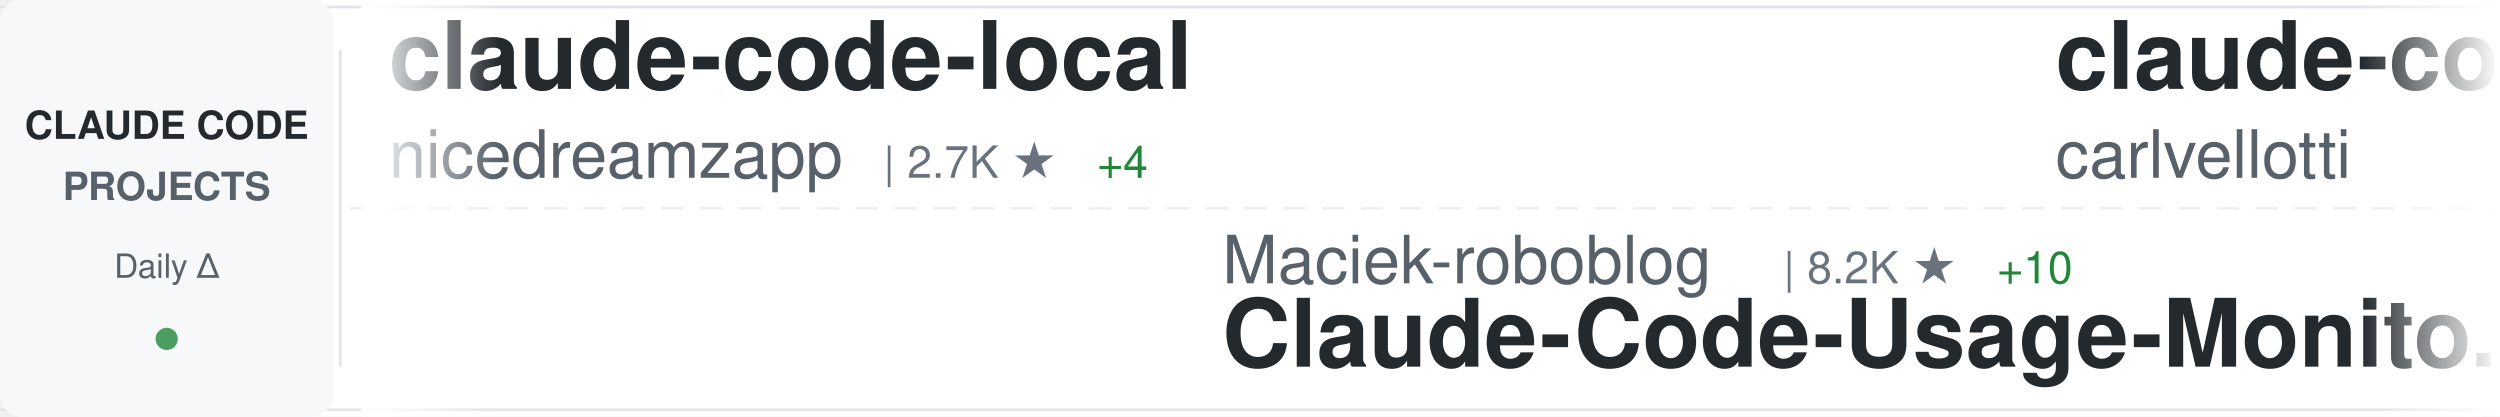
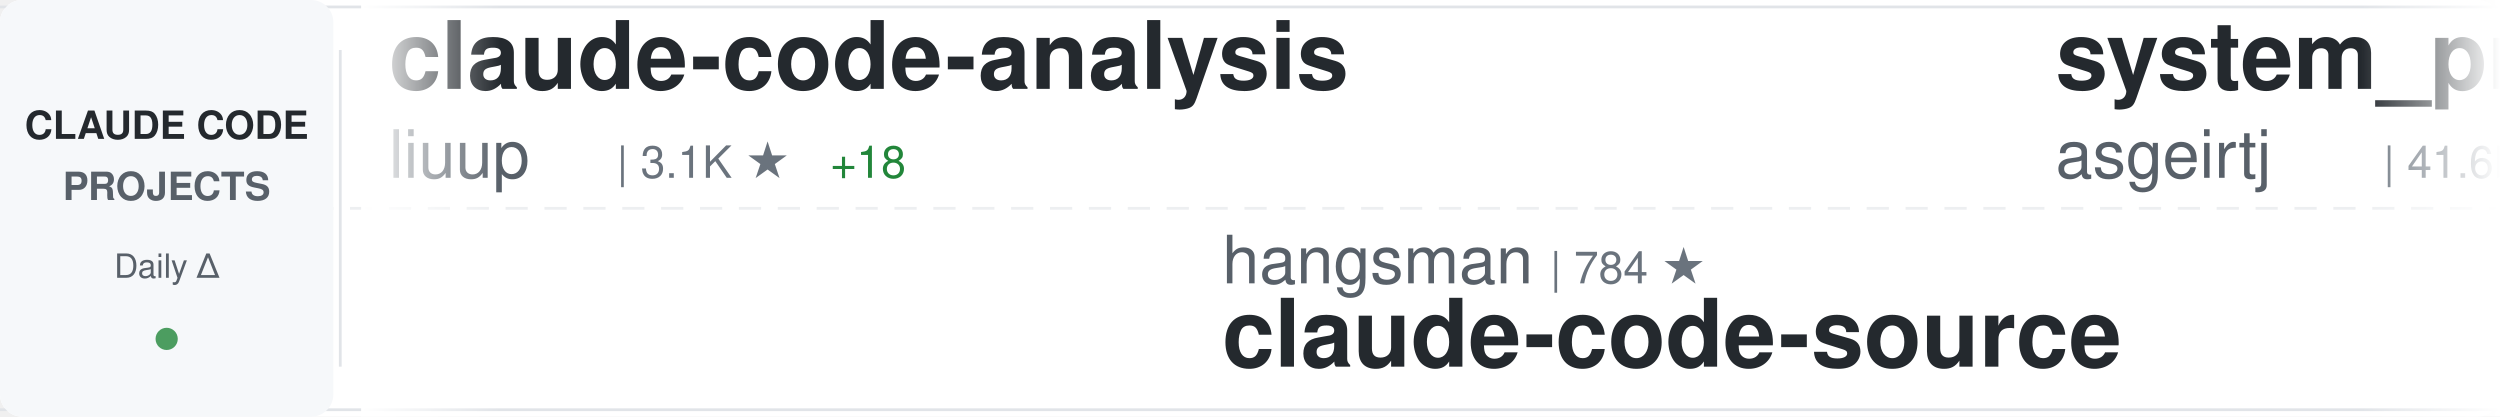
<svg xmlns="http://www.w3.org/2000/svg" width="900" height="150">
  <defs>
    <linearGradient id="awesomeLeftFade" x1="0%" y1="0%" x2="100%" y2="0%">
      <stop offset="0%" style="stop-color:#ffffff;stop-opacity:1" />
      <stop offset="100%" style="stop-color:#ffffff;stop-opacity:0" />
    </linearGradient>
    <linearGradient id="awesomeRightFade" x1="0%" y1="0%" x2="100%" y2="0%">
      <stop offset="0%" style="stop-color:#ffffff;stop-opacity:0" />
      <stop offset="100%" style="stop-color:#ffffff;stop-opacity:1" />
    </linearGradient>
  </defs>
  <rect width="900" height="150" fill="#ffffff" rx="8" />
  <rect x="0" y="2" width="900" height="1" fill="#e1e4e8" />
  <rect x="0" y="147" width="900" height="1" fill="#e1e4e8" />
  <line x1="0" y1="75" x2="900" y2="75" stroke="#e1e4e8" stroke-width="1" stroke-dasharray="8 6" opacity="0.6" />
  <rect x="0" y="0" width="120" height="150" fill="#f6f8fa" rx="8" />
  <text x="60" y="50" font-family="-apple-system, BlinkMacSystemFont, 'Segoe UI', Helvetica, Arial, sans-serif" font-size="14" font-weight="600" fill="#24292e" text-anchor="middle">CLAUDE CODE</text>
  <text x="60" y="72" font-family="-apple-system, BlinkMacSystemFont, 'Segoe UI', Helvetica, Arial, sans-serif" font-size="14" font-weight="600" fill="#586069" text-anchor="middle">PROJECTS</text>
  <text x="60" y="100" font-family="-apple-system, BlinkMacSystemFont, 'Segoe UI', Helvetica, Arial, sans-serif" font-size="12" font-weight="500" fill="#586069" text-anchor="middle">Daily Δ</text>
  <circle cx="60" cy="122" r="4" fill="#22863a" opacity="0.8" />
  <rect x="122" y="18" width="1" height="114" fill="#e1e4e8" />
  <clipPath id="awesomeTickerClip">
    <rect x="130" y="0" width="770" height="150" />
  </clipPath>
  <g clip-path="url(#awesomeTickerClip)">
    <g id="awesomeTickerItems">
      <animateTransform attributeName="transform" attributeType="XML" type="translate" from="0 0" to="-3000 0" dur="54s" repeatCount="indefinite" />
      <g transform="translate(0, 0)">
-         <text x="140" y="32" font-family="-apple-system, BlinkMacSystemFont, 'Segoe UI', Helvetica, Arial, sans-serif" font-size="34" font-weight="600" fill="#24292e">claude-code-local</text>
-         <text x="140" y="64" font-family="-apple-system, BlinkMacSystemFont, 'Segoe UI', Helvetica, Arial, sans-serif" font-size="24" font-weight="400" fill="#586069">nicedreamzapp</text>
-         <text x="318" y="64" font-family="-apple-system, BlinkMacSystemFont, 'Segoe UI', Helvetica, Arial, sans-serif" font-size="16" font-weight="500" fill="#6a737d">| 2.7K ★</text>
-         <text x="395" y="64" font-family="-apple-system, BlinkMacSystemFont, 'Segoe UI', Helvetica, Arial, sans-serif" font-size="16" font-weight="500" fill="#22863a"> +4</text>
+         <text x="140" y="32" font-family="-apple-system, BlinkMacSystemFont, 'Segoe UI', Helvetica, Arial, sans-serif" font-size="34" font-weight="600" fill="#24292e">claude-code-analysis</text>
+         <text x="140" y="64" font-family="-apple-system, BlinkMacSystemFont, 'Segoe UI', Helvetica, Arial, sans-serif" font-size="24" font-weight="400" fill="#586069">liuup</text>
+         <text x="222" y="64" font-family="-apple-system, BlinkMacSystemFont, 'Segoe UI', Helvetica, Arial, sans-serif" font-size="16" font-weight="500" fill="#6a737d">| 3.1K ★</text>
+         <text x="299" y="64" font-family="-apple-system, BlinkMacSystemFont, 'Segoe UI', Helvetica, Arial, sans-serif" font-size="16" font-weight="500" fill="#22863a"> +18</text>
      </g>
      <g transform="translate(300, 0)">
-         <text x="140" y="102" font-family="-apple-system, BlinkMacSystemFont, 'Segoe UI', Helvetica, Arial, sans-serif" font-size="24" font-weight="400" fill="#586069">Maciek-roboblog</text>
-         <text x="342" y="102" font-family="-apple-system, BlinkMacSystemFont, 'Segoe UI', Helvetica, Arial, sans-serif" font-size="16" font-weight="500" fill="#6a737d">| 8.2K ★</text>
-         <text x="419" y="102" font-family="-apple-system, BlinkMacSystemFont, 'Segoe UI', Helvetica, Arial, sans-serif" font-size="16" font-weight="500" fill="#22863a"> +10</text>
-         <text x="140" y="132" font-family="-apple-system, BlinkMacSystemFont, 'Segoe UI', Helvetica, Arial, sans-serif" font-size="34" font-weight="600" fill="#24292e">Claude-Code-Usage-Monito...</text>
+         <text x="140" y="102" font-family="-apple-system, BlinkMacSystemFont, 'Segoe UI', Helvetica, Arial, sans-serif" font-size="24" font-weight="400" fill="#586069">hangsman</text>
+         <text x="258" y="102" font-family="-apple-system, BlinkMacSystemFont, 'Segoe UI', Helvetica, Arial, sans-serif" font-size="16" font-weight="500" fill="#6a737d">| 784 ★</text>
+         <text x="140" y="132" font-family="-apple-system, BlinkMacSystemFont, 'Segoe UI', Helvetica, Arial, sans-serif" font-size="34" font-weight="600" fill="#24292e">claude-code-source</text>
      </g>
      <g transform="translate(600, 0)">
-         <text x="140" y="32" font-family="-apple-system, BlinkMacSystemFont, 'Segoe UI', Helvetica, Arial, sans-serif" font-size="34" font-weight="600" fill="#24292e">claude-code-pm-course</text>
-         <text x="140" y="64" font-family="-apple-system, BlinkMacSystemFont, 'Segoe UI', Helvetica, Arial, sans-serif" font-size="24" font-weight="400" fill="#586069">carlvellotti</text>
-         <text x="306" y="64" font-family="-apple-system, BlinkMacSystemFont, 'Segoe UI', Helvetica, Arial, sans-serif" font-size="16" font-weight="500" fill="#6a737d">| 2.1K ★</text>
-         <text x="383" y="64" font-family="-apple-system, BlinkMacSystemFont, 'Segoe UI', Helvetica, Arial, sans-serif" font-size="16" font-weight="500" fill="#22863a"> +3</text>
+         <text x="140" y="32" font-family="-apple-system, BlinkMacSystemFont, 'Segoe UI', Helvetica, Arial, sans-serif" font-size="34" font-weight="600" fill="#24292e">system_prompts_leaks</text>
+         <text x="140" y="64" font-family="-apple-system, BlinkMacSystemFont, 'Segoe UI', Helvetica, Arial, sans-serif" font-size="24" font-weight="400" fill="#586069">asgeirtj</text>
+         <text x="258" y="64" font-family="-apple-system, BlinkMacSystemFont, 'Segoe UI', Helvetica, Arial, sans-serif" font-size="16" font-weight="500" fill="#6a737d">| 41.6K ★</text>
+         <text x="344" y="64" font-family="-apple-system, BlinkMacSystemFont, 'Segoe UI', Helvetica, Arial, sans-serif" font-size="16" font-weight="500" fill="#22863a"> +96</text>
      </g>
      <g transform="translate(900, 0)">
-         <text x="140" y="102" font-family="-apple-system, BlinkMacSystemFont, 'Segoe UI', Helvetica, Arial, sans-serif" font-size="24" font-weight="400" fill="#586069">SeemSeam</text>
-         <text x="258" y="102" font-family="-apple-system, BlinkMacSystemFont, 'Segoe UI', Helvetica, Arial, sans-serif" font-size="16" font-weight="500" fill="#6a737d">| 2.9K ★</text>
-         <text x="335" y="102" font-family="-apple-system, BlinkMacSystemFont, 'Segoe UI', Helvetica, Arial, sans-serif" font-size="16" font-weight="500" fill="#22863a"> +13</text>
-         <text x="140" y="132" font-family="-apple-system, BlinkMacSystemFont, 'Segoe UI', Helvetica, Arial, sans-serif" font-size="34" font-weight="600" fill="#24292e">claude_codex_bridge</text>
+         <text x="140" y="102" font-family="-apple-system, BlinkMacSystemFont, 'Segoe UI', Helvetica, Arial, sans-serif" font-size="24" font-weight="400" fill="#586069">AprilNEA</text>
+         <text x="258" y="102" font-family="-apple-system, BlinkMacSystemFont, 'Segoe UI', Helvetica, Arial, sans-serif" font-size="16" font-weight="500" fill="#6a737d">| 385 ★</text>
+         <text x="140" y="132" font-family="-apple-system, BlinkMacSystemFont, 'Segoe UI', Helvetica, Arial, sans-serif" font-size="34" font-weight="600" fill="#24292e">claude-code-source</text>
      </g>
      <g transform="translate(1200, 0)">
-         <text x="140" y="32" font-family="-apple-system, BlinkMacSystemFont, 'Segoe UI', Helvetica, Arial, sans-serif" font-size="34" font-weight="600" fill="#24292e">claude-code-infrastructu...</text>
-         <text x="140" y="64" font-family="-apple-system, BlinkMacSystemFont, 'Segoe UI', Helvetica, Arial, sans-serif" font-size="24" font-weight="400" fill="#586069">diet103</text>
-         <text x="246" y="64" font-family="-apple-system, BlinkMacSystemFont, 'Segoe UI', Helvetica, Arial, sans-serif" font-size="16" font-weight="500" fill="#6a737d">| 9.7K ★</text>
-         <text x="323" y="64" font-family="-apple-system, BlinkMacSystemFont, 'Segoe UI', Helvetica, Arial, sans-serif" font-size="16" font-weight="500" fill="#22863a"> +4</text>
-       </g>
-       <g transform="translate(1500, 0)">
-         <text x="140" y="102" font-family="-apple-system, BlinkMacSystemFont, 'Segoe UI', Helvetica, Arial, sans-serif" font-size="24" font-weight="400" fill="#586069">lst97</text>
-         <text x="222" y="102" font-family="-apple-system, BlinkMacSystemFont, 'Segoe UI', Helvetica, Arial, sans-serif" font-size="16" font-weight="500" fill="#6a737d">| 1.6K ★</text>
-         <text x="299" y="102" font-family="-apple-system, BlinkMacSystemFont, 'Segoe UI', Helvetica, Arial, sans-serif" font-size="16" font-weight="500" fill="#22863a"> +1</text>
-         <text x="140" y="132" font-family="-apple-system, BlinkMacSystemFont, 'Segoe UI', Helvetica, Arial, sans-serif" font-size="34" font-weight="600" fill="#24292e">claude-code-sub-agents</text>
-       </g>
-       <g transform="translate(1800, 0)">
-         <text x="140" y="32" font-family="-apple-system, BlinkMacSystemFont, 'Segoe UI', Helvetica, Arial, sans-serif" font-size="34" font-weight="600" fill="#24292e">system_prompts_leaks</text>
-         <text x="140" y="64" font-family="-apple-system, BlinkMacSystemFont, 'Segoe UI', Helvetica, Arial, sans-serif" font-size="24" font-weight="400" fill="#586069">asgeirtj</text>
-         <text x="258" y="64" font-family="-apple-system, BlinkMacSystemFont, 'Segoe UI', Helvetica, Arial, sans-serif" font-size="16" font-weight="500" fill="#6a737d">| 41.5K ★</text>
-         <text x="344" y="64" font-family="-apple-system, BlinkMacSystemFont, 'Segoe UI', Helvetica, Arial, sans-serif" font-size="16" font-weight="500" fill="#22863a"> +89</text>
-       </g>
-       <g transform="translate(2100, 0)">
-         <text x="140" y="102" font-family="-apple-system, BlinkMacSystemFont, 'Segoe UI', Helvetica, Arial, sans-serif" font-size="24" font-weight="400" fill="#586069">Yeachan-Heo</text>
-         <text x="294" y="102" font-family="-apple-system, BlinkMacSystemFont, 'Segoe UI', Helvetica, Arial, sans-serif" font-size="16" font-weight="500" fill="#6a737d">| 36.1K ★</text>
-         <text x="380" y="102" font-family="-apple-system, BlinkMacSystemFont, 'Segoe UI', Helvetica, Arial, sans-serif" font-size="16" font-weight="500" fill="#22863a"> +75</text>
-         <text x="140" y="132" font-family="-apple-system, BlinkMacSystemFont, 'Segoe UI', Helvetica, Arial, sans-serif" font-size="34" font-weight="600" fill="#24292e">oh-my-claudecode</text>
-       </g>
-       <g transform="translate(2400, 0)">
        <text x="140" y="32" font-family="-apple-system, BlinkMacSystemFont, 'Segoe UI', Helvetica, Arial, sans-serif" font-size="34" font-weight="600" fill="#24292e">Claude-Code</text>
        <text x="140" y="64" font-family="-apple-system, BlinkMacSystemFont, 'Segoe UI', Helvetica, Arial, sans-serif" font-size="24" font-weight="400" fill="#586069">pengchengneo</text>
        <text x="306" y="64" font-family="-apple-system, BlinkMacSystemFont, 'Segoe UI', Helvetica, Arial, sans-serif" font-size="16" font-weight="500" fill="#6a737d">| 1.5K ★</text>
        <text x="383" y="64" font-family="-apple-system, BlinkMacSystemFont, 'Segoe UI', Helvetica, Arial, sans-serif" font-size="16" font-weight="500" fill="#22863a"> +9</text>
      </g>
+       <g transform="translate(1500, 0)">
+         <text x="140" y="102" font-family="-apple-system, BlinkMacSystemFont, 'Segoe UI', Helvetica, Arial, sans-serif" font-size="24" font-weight="400" fill="#586069">alejandrobalderas</text>
+         <text x="366" y="102" font-family="-apple-system, BlinkMacSystemFont, 'Segoe UI', Helvetica, Arial, sans-serif" font-size="16" font-weight="500" fill="#6a737d">| 2.2K ★</text>
+         <text x="443" y="102" font-family="-apple-system, BlinkMacSystemFont, 'Segoe UI', Helvetica, Arial, sans-serif" font-size="16" font-weight="500" fill="#22863a"> +3</text>
+         <text x="140" y="132" font-family="-apple-system, BlinkMacSystemFont, 'Segoe UI', Helvetica, Arial, sans-serif" font-size="34" font-weight="600" fill="#24292e">claude-code-from-source</text>
+       </g>
+       <g transform="translate(1800, 0)">
+         <text x="140" y="32" font-family="-apple-system, BlinkMacSystemFont, 'Segoe UI', Helvetica, Arial, sans-serif" font-size="34" font-weight="600" fill="#24292e">claude-code-action</text>
+         <text x="140" y="64" font-family="-apple-system, BlinkMacSystemFont, 'Segoe UI', Helvetica, Arial, sans-serif" font-size="24" font-weight="400" fill="#586069">anthropics</text>
+         <text x="282" y="64" font-family="-apple-system, BlinkMacSystemFont, 'Segoe UI', Helvetica, Arial, sans-serif" font-size="16" font-weight="500" fill="#6a737d">| 7.9K ★</text>
+         <text x="359" y="64" font-family="-apple-system, BlinkMacSystemFont, 'Segoe UI', Helvetica, Arial, sans-serif" font-size="16" font-weight="500" fill="#22863a"> +20</text>
+       </g>
+       <g transform="translate(2100, 0)">
+         <text x="140" y="102" font-family="-apple-system, BlinkMacSystemFont, 'Segoe UI', Helvetica, Arial, sans-serif" font-size="24" font-weight="400" fill="#586069">SeemSeam</text>
+         <text x="258" y="102" font-family="-apple-system, BlinkMacSystemFont, 'Segoe UI', Helvetica, Arial, sans-serif" font-size="16" font-weight="500" fill="#6a737d">| 2.9K ★</text>
+         <text x="335" y="102" font-family="-apple-system, BlinkMacSystemFont, 'Segoe UI', Helvetica, Arial, sans-serif" font-size="16" font-weight="500" fill="#22863a"> +11</text>
+         <text x="140" y="132" font-family="-apple-system, BlinkMacSystemFont, 'Segoe UI', Helvetica, Arial, sans-serif" font-size="34" font-weight="600" fill="#24292e">claude_codex_bridge</text>
+       </g>
+       <g transform="translate(2400, 0)">
+         <text x="140" y="32" font-family="-apple-system, BlinkMacSystemFont, 'Segoe UI', Helvetica, Arial, sans-serif" font-size="34" font-weight="600" fill="#24292e">claude-code-infrastructu...</text>
+         <text x="140" y="64" font-family="-apple-system, BlinkMacSystemFont, 'Segoe UI', Helvetica, Arial, sans-serif" font-size="24" font-weight="400" fill="#586069">diet103</text>
+         <text x="246" y="64" font-family="-apple-system, BlinkMacSystemFont, 'Segoe UI', Helvetica, Arial, sans-serif" font-size="16" font-weight="500" fill="#6a737d">| 9.7K ★</text>
+         <text x="323" y="64" font-family="-apple-system, BlinkMacSystemFont, 'Segoe UI', Helvetica, Arial, sans-serif" font-size="16" font-weight="500" fill="#22863a"> +3</text>
+       </g>
      <g transform="translate(2700, 0)">
-         <text x="140" y="102" font-family="-apple-system, BlinkMacSystemFont, 'Segoe UI', Helvetica, Arial, sans-serif" font-size="24" font-weight="400" fill="#586069">OneRedOak</text>
-         <text x="270" y="102" font-family="-apple-system, BlinkMacSystemFont, 'Segoe UI', Helvetica, Arial, sans-serif" font-size="16" font-weight="500" fill="#6a737d">| 3.8K ★</text>
-         <text x="347" y="102" font-family="-apple-system, BlinkMacSystemFont, 'Segoe UI', Helvetica, Arial, sans-serif" font-size="16" font-weight="500" fill="#22863a"> +3</text>
-         <text x="140" y="132" font-family="-apple-system, BlinkMacSystemFont, 'Segoe UI', Helvetica, Arial, sans-serif" font-size="34" font-weight="600" fill="#24292e">claude-code-workflows</text>
+         <text x="140" y="102" font-family="-apple-system, BlinkMacSystemFont, 'Segoe UI', Helvetica, Arial, sans-serif" font-size="24" font-weight="400" fill="#586069">ponponon</text>
+         <text x="258" y="102" font-family="-apple-system, BlinkMacSystemFont, 'Segoe UI', Helvetica, Arial, sans-serif" font-size="16" font-weight="500" fill="#6a737d">| 2.3K ★</text>
+         <text x="335" y="102" font-family="-apple-system, BlinkMacSystemFont, 'Segoe UI', Helvetica, Arial, sans-serif" font-size="16" font-weight="500" fill="#22863a"> +3</text>
+         <text x="140" y="132" font-family="-apple-system, BlinkMacSystemFont, 'Segoe UI', Helvetica, Arial, sans-serif" font-size="34" font-weight="600" fill="#24292e">claude_code_src</text>
      </g>
      <g transform="translate(3000, 0)">
-         <text x="140" y="32" font-family="-apple-system, BlinkMacSystemFont, 'Segoe UI', Helvetica, Arial, sans-serif" font-size="34" font-weight="600" fill="#24292e">claude-code-local</text>
-         <text x="140" y="64" font-family="-apple-system, BlinkMacSystemFont, 'Segoe UI', Helvetica, Arial, sans-serif" font-size="24" font-weight="400" fill="#586069">nicedreamzapp</text>
-         <text x="318" y="64" font-family="-apple-system, BlinkMacSystemFont, 'Segoe UI', Helvetica, Arial, sans-serif" font-size="16" font-weight="500" fill="#6a737d">| 2.7K ★</text>
-         <text x="395" y="64" font-family="-apple-system, BlinkMacSystemFont, 'Segoe UI', Helvetica, Arial, sans-serif" font-size="16" font-weight="500" fill="#22863a"> +4</text>
+         <text x="140" y="32" font-family="-apple-system, BlinkMacSystemFont, 'Segoe UI', Helvetica, Arial, sans-serif" font-size="34" font-weight="600" fill="#24292e">claude-code-analysis</text>
+         <text x="140" y="64" font-family="-apple-system, BlinkMacSystemFont, 'Segoe UI', Helvetica, Arial, sans-serif" font-size="24" font-weight="400" fill="#586069">liuup</text>
+         <text x="222" y="64" font-family="-apple-system, BlinkMacSystemFont, 'Segoe UI', Helvetica, Arial, sans-serif" font-size="16" font-weight="500" fill="#6a737d">| 3.1K ★</text>
+         <text x="299" y="64" font-family="-apple-system, BlinkMacSystemFont, 'Segoe UI', Helvetica, Arial, sans-serif" font-size="16" font-weight="500" fill="#22863a"> +18</text>
      </g>
      <g transform="translate(3300, 0)">
-         <text x="140" y="102" font-family="-apple-system, BlinkMacSystemFont, 'Segoe UI', Helvetica, Arial, sans-serif" font-size="24" font-weight="400" fill="#586069">Maciek-roboblog</text>
-         <text x="342" y="102" font-family="-apple-system, BlinkMacSystemFont, 'Segoe UI', Helvetica, Arial, sans-serif" font-size="16" font-weight="500" fill="#6a737d">| 8.2K ★</text>
-         <text x="419" y="102" font-family="-apple-system, BlinkMacSystemFont, 'Segoe UI', Helvetica, Arial, sans-serif" font-size="16" font-weight="500" fill="#22863a"> +10</text>
-         <text x="140" y="132" font-family="-apple-system, BlinkMacSystemFont, 'Segoe UI', Helvetica, Arial, sans-serif" font-size="34" font-weight="600" fill="#24292e">Claude-Code-Usage-Monito...</text>
+         <text x="140" y="102" font-family="-apple-system, BlinkMacSystemFont, 'Segoe UI', Helvetica, Arial, sans-serif" font-size="24" font-weight="400" fill="#586069">hangsman</text>
+         <text x="258" y="102" font-family="-apple-system, BlinkMacSystemFont, 'Segoe UI', Helvetica, Arial, sans-serif" font-size="16" font-weight="500" fill="#6a737d">| 784 ★</text>
+         <text x="140" y="132" font-family="-apple-system, BlinkMacSystemFont, 'Segoe UI', Helvetica, Arial, sans-serif" font-size="34" font-weight="600" fill="#24292e">claude-code-source</text>
      </g>
      <g transform="translate(3600, 0)">
-         <text x="140" y="32" font-family="-apple-system, BlinkMacSystemFont, 'Segoe UI', Helvetica, Arial, sans-serif" font-size="34" font-weight="600" fill="#24292e">claude-code-pm-course</text>
-         <text x="140" y="64" font-family="-apple-system, BlinkMacSystemFont, 'Segoe UI', Helvetica, Arial, sans-serif" font-size="24" font-weight="400" fill="#586069">carlvellotti</text>
-         <text x="306" y="64" font-family="-apple-system, BlinkMacSystemFont, 'Segoe UI', Helvetica, Arial, sans-serif" font-size="16" font-weight="500" fill="#6a737d">| 2.1K ★</text>
-         <text x="383" y="64" font-family="-apple-system, BlinkMacSystemFont, 'Segoe UI', Helvetica, Arial, sans-serif" font-size="16" font-weight="500" fill="#22863a"> +3</text>
+         <text x="140" y="32" font-family="-apple-system, BlinkMacSystemFont, 'Segoe UI', Helvetica, Arial, sans-serif" font-size="34" font-weight="600" fill="#24292e">system_prompts_leaks</text>
+         <text x="140" y="64" font-family="-apple-system, BlinkMacSystemFont, 'Segoe UI', Helvetica, Arial, sans-serif" font-size="24" font-weight="400" fill="#586069">asgeirtj</text>
+         <text x="258" y="64" font-family="-apple-system, BlinkMacSystemFont, 'Segoe UI', Helvetica, Arial, sans-serif" font-size="16" font-weight="500" fill="#6a737d">| 41.6K ★</text>
+         <text x="344" y="64" font-family="-apple-system, BlinkMacSystemFont, 'Segoe UI', Helvetica, Arial, sans-serif" font-size="16" font-weight="500" fill="#22863a"> +96</text>
      </g>
      <g transform="translate(3900, 0)">
-         <text x="140" y="102" font-family="-apple-system, BlinkMacSystemFont, 'Segoe UI', Helvetica, Arial, sans-serif" font-size="24" font-weight="400" fill="#586069">SeemSeam</text>
-         <text x="258" y="102" font-family="-apple-system, BlinkMacSystemFont, 'Segoe UI', Helvetica, Arial, sans-serif" font-size="16" font-weight="500" fill="#6a737d">| 2.9K ★</text>
-         <text x="335" y="102" font-family="-apple-system, BlinkMacSystemFont, 'Segoe UI', Helvetica, Arial, sans-serif" font-size="16" font-weight="500" fill="#22863a"> +13</text>
-         <text x="140" y="132" font-family="-apple-system, BlinkMacSystemFont, 'Segoe UI', Helvetica, Arial, sans-serif" font-size="34" font-weight="600" fill="#24292e">claude_codex_bridge</text>
+         <text x="140" y="102" font-family="-apple-system, BlinkMacSystemFont, 'Segoe UI', Helvetica, Arial, sans-serif" font-size="24" font-weight="400" fill="#586069">AprilNEA</text>
+         <text x="258" y="102" font-family="-apple-system, BlinkMacSystemFont, 'Segoe UI', Helvetica, Arial, sans-serif" font-size="16" font-weight="500" fill="#6a737d">| 385 ★</text>
+         <text x="140" y="132" font-family="-apple-system, BlinkMacSystemFont, 'Segoe UI', Helvetica, Arial, sans-serif" font-size="34" font-weight="600" fill="#24292e">claude-code-source</text>
      </g>
    </g>
  </g>
  <rect x="130" y="0" width="50" height="150" fill="url(#awesomeLeftFade)" />
  <rect x="850" y="0" width="50" height="150" fill="url(#awesomeRightFade)" />
</svg>
